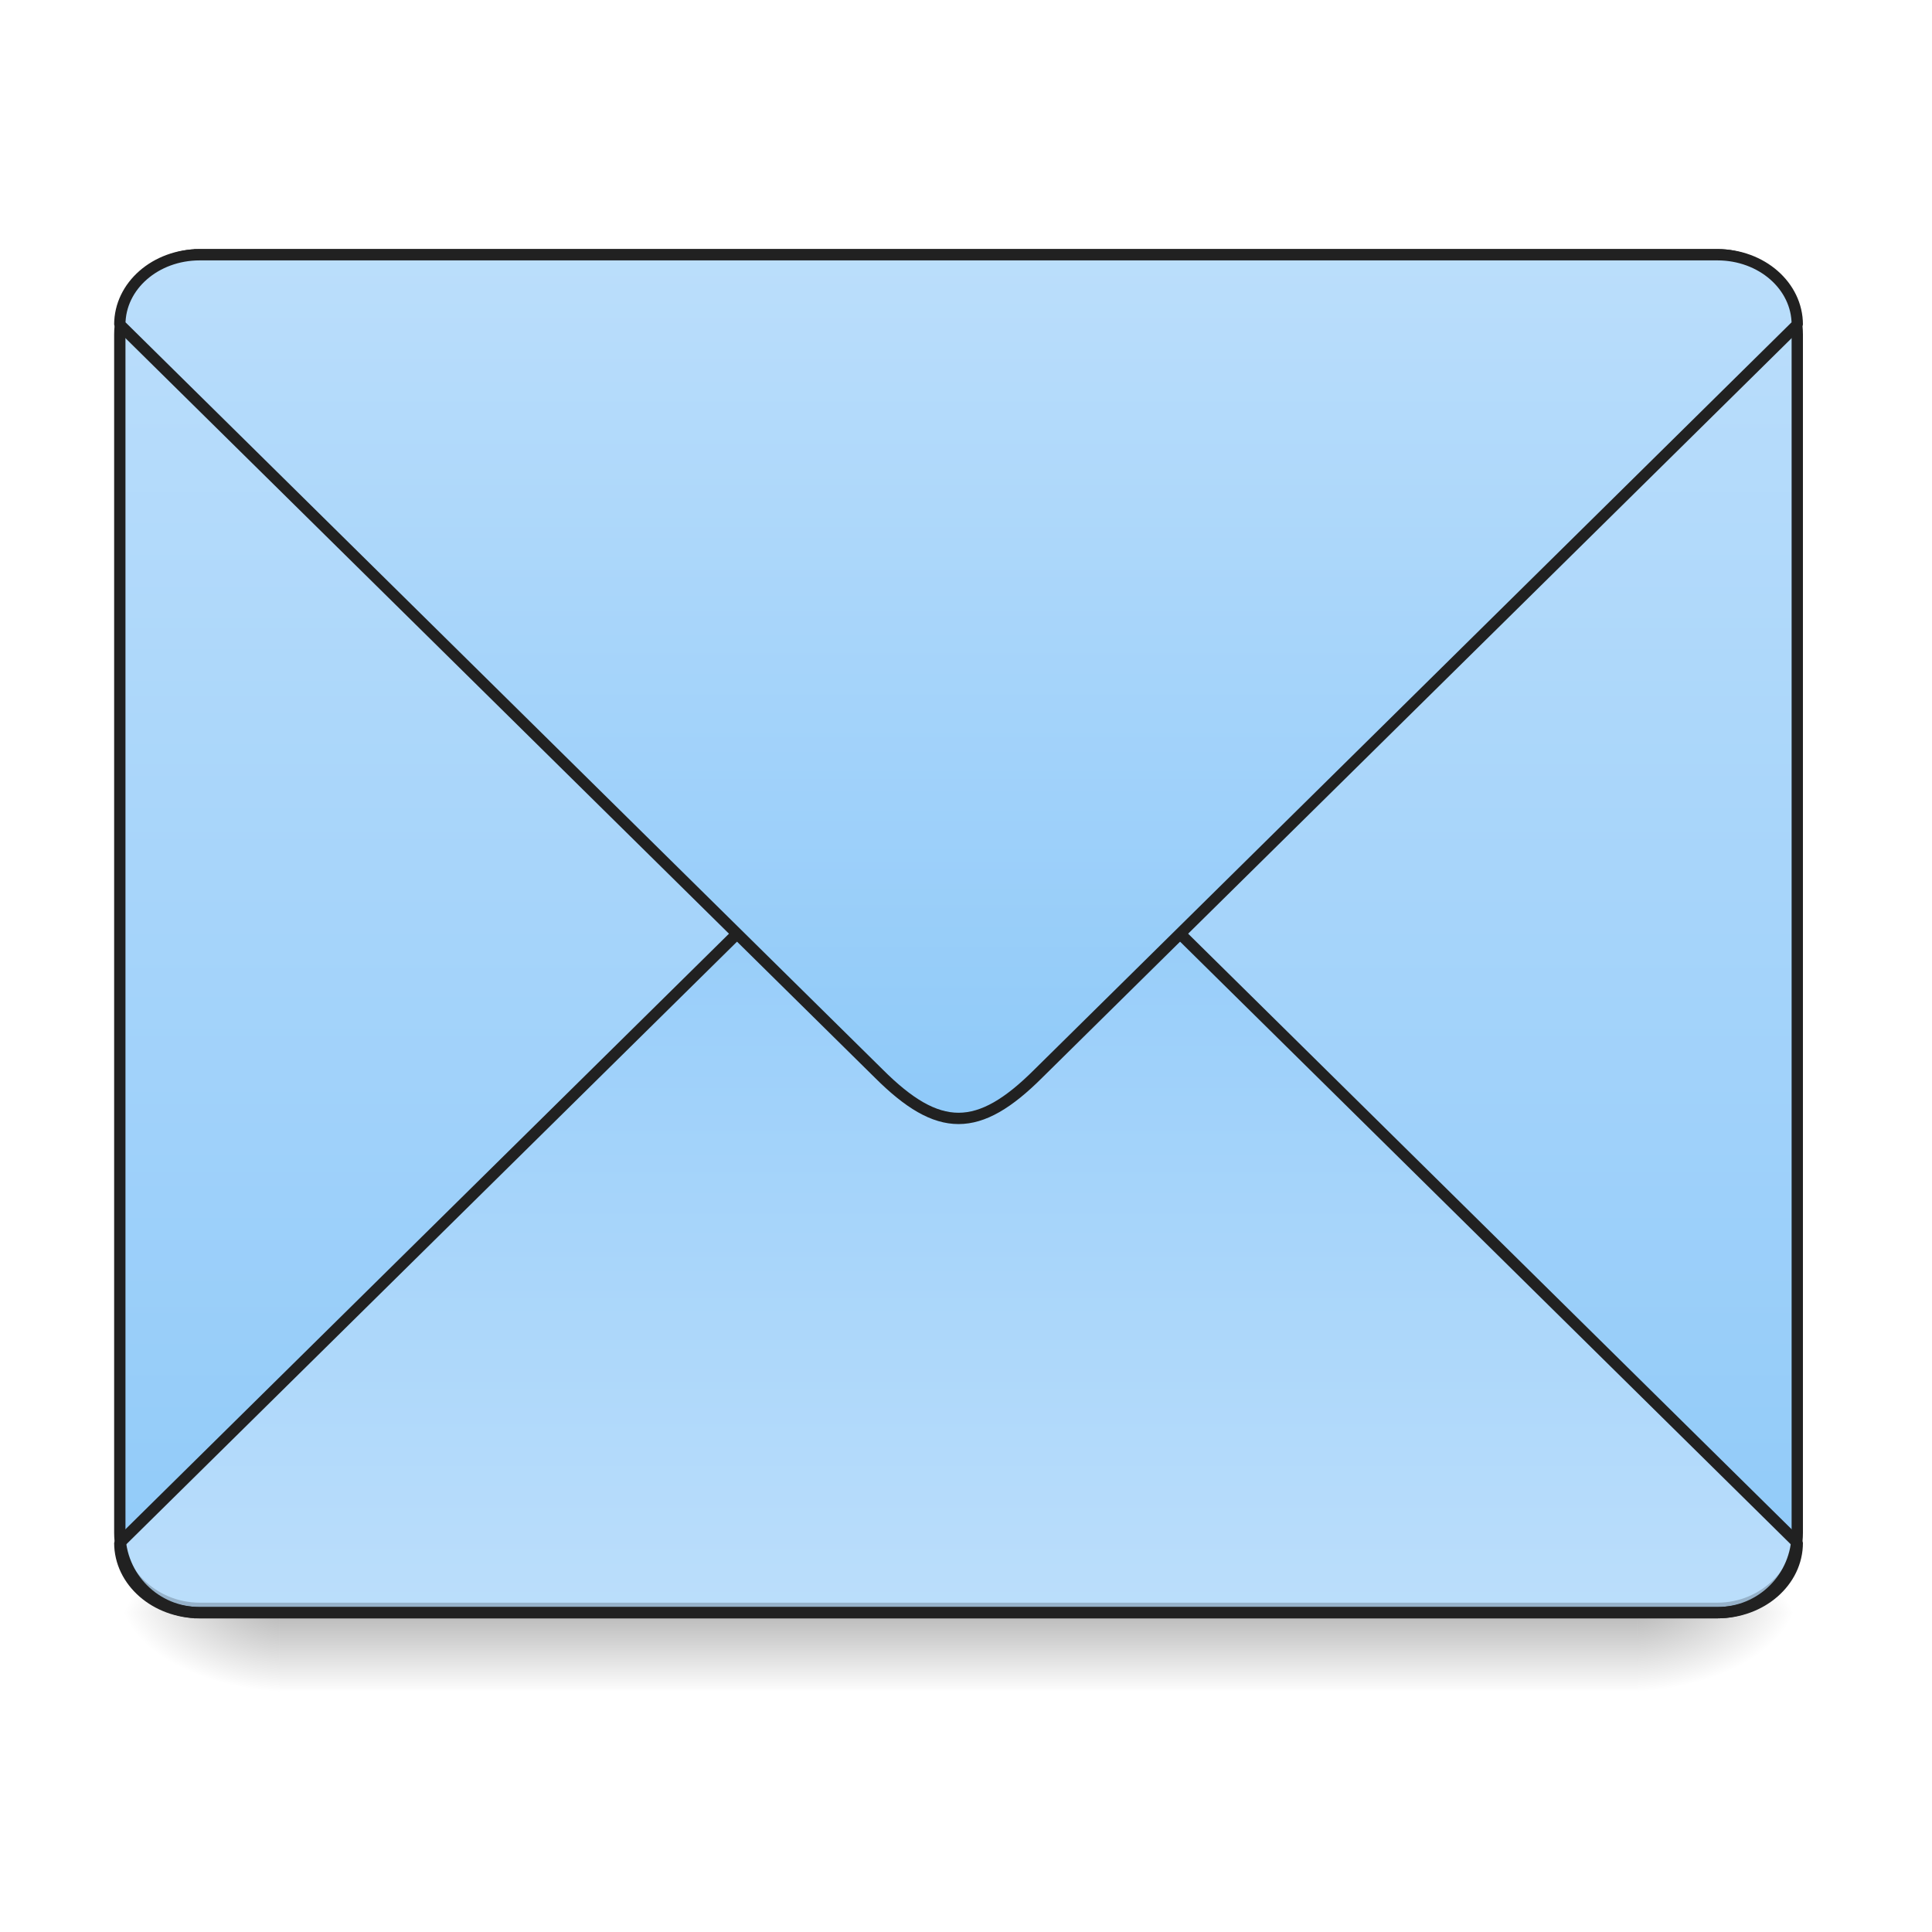
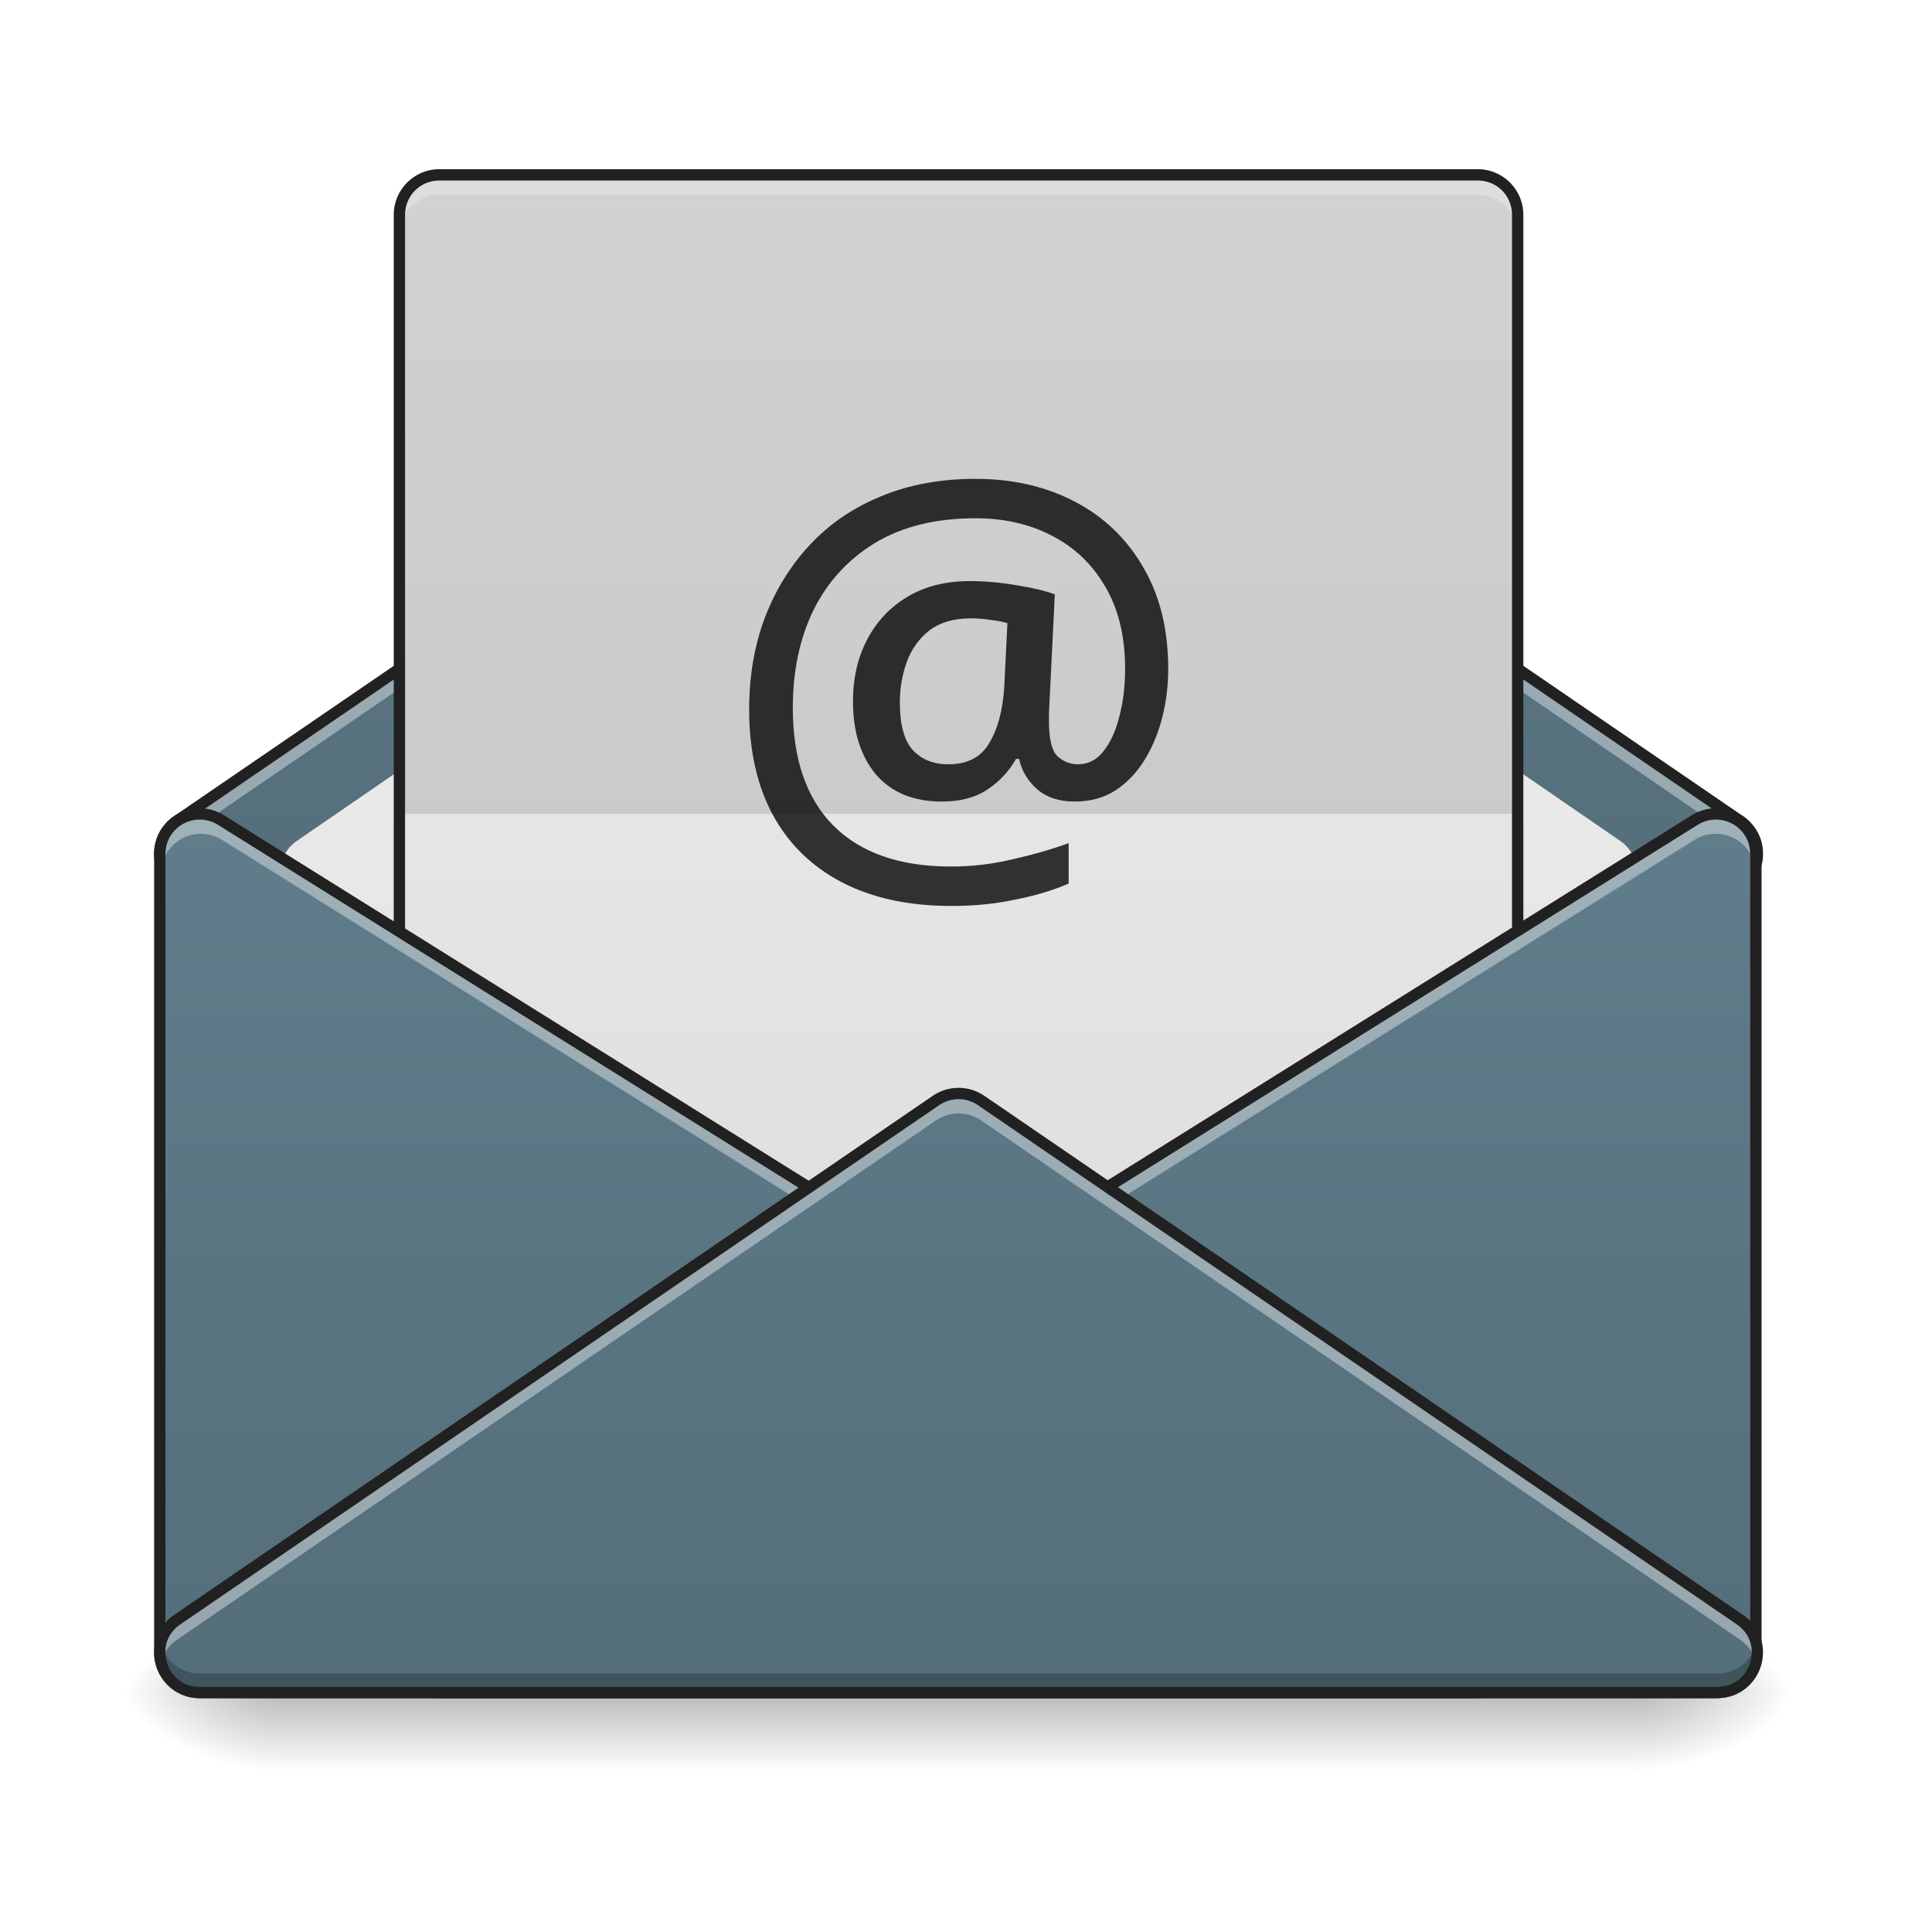
<svg xmlns="http://www.w3.org/2000/svg" width="256pt" height="256pt" viewBox="0 0 256 256" version="1.1">
  <defs>
-     <linearGradient id="linear0" gradientUnits="userSpaceOnUse" x1="254" y1="233.5" x2="254" y2="254.667" gradientTransform="matrix(0.500048,0,0,0.500048,-0.0000305205,96.92594)">
+     <linearGradient id="linear0" gradientUnits="userSpaceOnUse" x1="254" y1="233.5" x2="254" y2="254.667" gradientTransform="matrix(0.500048,0,0,0.500048,-0.0771863,107.5103)">
      <stop offset="0" style="stop-color:rgb(0%,0%,0%);stop-opacity:0.275;" />
      <stop offset="1" style="stop-color:rgb(0%,0%,0%);stop-opacity:0;" />
    </linearGradient>
-     <radialGradient id="radial0" gradientUnits="userSpaceOnUse" cx="450.909" cy="189.579" fx="450.909" fy="189.579" r="21.167" gradientTransform="matrix(0.00000139336,-0.62506,-1.125108,-0.000000812309,427.6295,498.1783)">
+     <radialGradient id="radial0" gradientUnits="userSpaceOnUse" cx="450.909" cy="189.579" fx="450.909" fy="189.579" r="21.167" gradientTransform="matrix(0.00000139336,-0.62506,-1.125108,-0.000000812309,427.5524,508.7627)">
      <stop offset="0" style="stop-color:rgb(0%,0%,0%);stop-opacity:0.314;" />
      <stop offset="0.222" style="stop-color:rgb(0%,0%,0%);stop-opacity:0.275;" />
      <stop offset="1" style="stop-color:rgb(0%,0%,0%);stop-opacity:0;" />
    </radialGradient>
-     <radialGradient id="radial1" gradientUnits="userSpaceOnUse" cx="450.909" cy="189.579" fx="450.909" fy="189.579" r="21.167" gradientTransform="matrix(-0.00000139336,0.62506,1.125108,0.000000812309,-173.6053,-70.80417)">
+     <radialGradient id="radial1" gradientUnits="userSpaceOnUse" cx="450.909" cy="189.579" fx="450.909" fy="189.579" r="21.167" gradientTransform="matrix(-0.00000139336,0.62506,1.125108,0.000000812309,-173.6824,-60.21983)">
      <stop offset="0" style="stop-color:rgb(0%,0%,0%);stop-opacity:0.314;" />
      <stop offset="0.222" style="stop-color:rgb(0%,0%,0%);stop-opacity:0.275;" />
      <stop offset="1" style="stop-color:rgb(0%,0%,0%);stop-opacity:0;" />
    </radialGradient>
-     <radialGradient id="radial2" gradientUnits="userSpaceOnUse" cx="450.909" cy="189.579" fx="450.909" fy="189.579" r="21.167" gradientTransform="matrix(-0.00000139336,-0.62506,1.125108,-0.000000812309,-173.6053,498.1783)">
+     <radialGradient id="radial2" gradientUnits="userSpaceOnUse" cx="450.909" cy="189.579" fx="450.909" fy="189.579" r="21.167" gradientTransform="matrix(-0.00000139336,-0.62506,1.125108,-0.000000812309,-173.6824,508.7627)">
      <stop offset="0" style="stop-color:rgb(0%,0%,0%);stop-opacity:0.314;" />
      <stop offset="0.222" style="stop-color:rgb(0%,0%,0%);stop-opacity:0.275;" />
      <stop offset="1" style="stop-color:rgb(0%,0%,0%);stop-opacity:0;" />
    </radialGradient>
-     <radialGradient id="radial3" gradientUnits="userSpaceOnUse" cx="450.909" cy="189.579" fx="450.909" fy="189.579" r="21.167" gradientTransform="matrix(0.00000139336,0.62506,-1.125108,0.000000812309,427.6295,-70.80417)">
+     <radialGradient id="radial3" gradientUnits="userSpaceOnUse" cx="450.909" cy="189.579" fx="450.909" fy="189.579" r="21.167" gradientTransform="matrix(0.00000139336,0.62506,-1.125108,0.000000812309,427.5524,-60.21984)">
      <stop offset="0" style="stop-color:rgb(0%,0%,0%);stop-opacity:0.314;" />
      <stop offset="0.222" style="stop-color:rgb(0%,0%,0%);stop-opacity:0.275;" />
      <stop offset="1" style="stop-color:rgb(0%,0%,0%);stop-opacity:0;" />
    </radialGradient>
-     <linearGradient id="linear1" gradientUnits="userSpaceOnUse" x1="305.955" y1="-31.877" x2="305.955" y2="-135.329" gradientTransform="matrix(0.602797,0,0,1.739297,-46.8321,269.1308)">
-       <stop offset="0" style="stop-color:rgb(56.471%,79.216%,97.647%);stop-opacity:1;" />
-       <stop offset="1" style="stop-color:rgb(73.333%,87.059%,98.431%);stop-opacity:1;" />
+     <linearGradient id="linear1" gradientUnits="userSpaceOnUse" x1="254" y1="233.5" x2="254" y2="74.75" gradientTransform="matrix(0.500048,0,0,0.500048,0,1.663894)">
+       <stop offset="0" style="stop-color:rgb(32.941%,43.137%,47.843%);stop-opacity:1;" />
+       <stop offset="1" style="stop-color:rgb(37.647%,49.02%,54.51%);stop-opacity:1;" />
    </linearGradient>
-     <linearGradient id="linear2" gradientUnits="userSpaceOnUse" x1="960" y1="1095.118" x2="960" y2="255.118" gradientTransform="matrix(0.264583,0,0,-0.264583,0,279.8331)">
-       <stop offset="0" style="stop-color:rgb(56.471%,79.216%,97.647%);stop-opacity:1;" />
-       <stop offset="1" style="stop-color:rgb(73.333%,87.059%,98.431%);stop-opacity:1;" />
+     <linearGradient id="linear2" gradientUnits="userSpaceOnUse" x1="254" y1="180.583" x2="254" y2="-110.458" gradientTransform="matrix(0.500048,0,0,0.500048,0,107.5103)">
+       <stop offset="0" style="stop-color:rgb(87.843%,87.843%,87.843%);stop-opacity:1;" />
+       <stop offset="1" style="stop-color:rgb(93.333%,93.333%,93.333%);stop-opacity:1;" />
    </linearGradient>
-     <linearGradient id="linear3" gradientUnits="userSpaceOnUse" x1="960" y1="1095.118" x2="960" y2="255.118">
-       <stop offset="0" style="stop-color:rgb(56.471%,79.216%,97.647%);stop-opacity:1;" />
-       <stop offset="1" style="stop-color:rgb(73.333%,87.059%,98.431%);stop-opacity:1;" />
+     <linearGradient id="linear3" gradientUnits="userSpaceOnUse" x1="254" y1="127.667" x2="254" y2="-147.5" gradientTransform="matrix(0.583389,0,0,0.500048,-21.16867,96.92592)">
+       <stop offset="0" style="stop-color:rgb(87.843%,87.843%,87.843%);stop-opacity:1;" />
+       <stop offset="1" style="stop-color:rgb(93.333%,93.333%,93.333%);stop-opacity:1;" />
+     </linearGradient>
+     <linearGradient id="linear4" gradientUnits="userSpaceOnUse" x1="127" y1="233.5" x2="127" y2="0.667" gradientTransform="matrix(0.500048,0,0,0.500048,0,107.5103)">
+       <stop offset="0" style="stop-color:rgb(32.941%,43.137%,47.843%);stop-opacity:1;" />
+       <stop offset="1" style="stop-color:rgb(37.647%,49.02%,54.51%);stop-opacity:1;" />
+     </linearGradient>
+     <linearGradient id="linear5" gradientUnits="userSpaceOnUse" x1="328.083" y1="233.5" x2="328.083" y2="0.667" gradientTransform="matrix(0.500048,0,0,0.500048,0,107.5103)">
+       <stop offset="0" style="stop-color:rgb(32.941%,43.137%,47.843%);stop-opacity:1;" />
+       <stop offset="1" style="stop-color:rgb(37.647%,49.02%,54.51%);stop-opacity:1;" />
+     </linearGradient>
+     <linearGradient id="linear6" gradientUnits="userSpaceOnUse" x1="254" y1="233.5" x2="254" y2="0.667" gradientTransform="matrix(0.500048,0,0,0.500048,0,107.5103)">
+       <stop offset="0" style="stop-color:rgb(32.941%,43.137%,47.843%);stop-opacity:1;" />
+       <stop offset="1" style="stop-color:rgb(37.647%,49.02%,54.51%);stop-opacity:1;" />
    </linearGradient>
  </defs>
  <g id="surface1">
-     <path style=" stroke:none;fill-rule:nonzero;fill:url(#linear0);" d="M 37.047 213.688 L 216.98 213.688 L 216.98 223.977 L 37.047 223.977 Z M 37.047 213.688 " />
-     <path style=" stroke:none;fill-rule:nonzero;fill:url(#radial0);" d="M 216.98 213.688 L 238.148 213.688 L 238.148 203.102 L 216.98 203.102 Z M 216.98 213.688 " />
-     <path style=" stroke:none;fill-rule:nonzero;fill:url(#radial1);" d="M 37.047 213.688 L 15.875 213.688 L 15.875 224.27 L 37.047 224.27 Z M 37.047 213.688 " />
-     <path style=" stroke:none;fill-rule:nonzero;fill:url(#radial2);" d="M 37.047 213.688 L 15.875 213.688 L 15.875 203.102 L 37.047 203.102 Z M 37.047 213.688 " />
-     <path style=" stroke:none;fill-rule:nonzero;fill:url(#radial3);" d="M 216.98 213.688 L 238.148 213.688 L 238.148 224.27 L 216.98 224.27 Z M 216.98 213.688 " />
-     <path style=" stroke:none;fill-rule:nonzero;fill:url(#linear1);" d="M 26.461 33.754 L 227.562 33.754 C 233.41 33.754 238.148 38.492 238.148 44.336 L 238.148 203.102 C 238.148 208.949 233.41 213.688 227.562 213.688 L 26.461 213.688 C 20.617 213.688 15.875 208.949 15.875 203.102 L 15.875 44.336 C 15.875 38.492 20.617 33.754 26.461 33.754 Z M 26.461 33.754 " />
-     <path style="fill-rule:nonzero;fill:url(#linear2);stroke-width:3;stroke-linecap:square;stroke-linejoin:bevel;stroke:rgb(12.941%,12.941%,12.941%);stroke-opacity:1;stroke-miterlimit:4;" d="M 52.917 212.334 C 41.191 212.334 31.747 204.069 31.747 193.813 L 232.837 -4.622 C 240.774 -12.566 247.383 -16.535 253.999 -16.535 C 260.616 -16.535 267.232 -12.566 275.169 -4.622 L 476.251 193.813 C 476.251 204.069 466.807 212.334 455.082 212.334 Z M 52.917 212.334 " transform="matrix(0.500048,0,0,0.500048,0,107.5103)" />
-     <path style=" stroke:none;fill-rule:nonzero;fill:rgb(0%,0%,0%);fill-opacity:0.196;" d="M 26.461 213.688 C 20.598 213.688 15.875 208.965 15.875 203.102 L 15.875 201.781 C 15.875 207.645 20.598 212.363 26.461 212.363 L 227.562 212.363 C 233.426 212.363 238.148 207.645 238.148 201.781 L 238.148 203.102 C 238.148 208.965 233.426 213.688 227.562 213.688 Z M 26.461 213.688 " />
-     <path style=" stroke:none;fill-rule:nonzero;fill:rgb(90.196%,90.196%,90.196%);fill-opacity:0.937;" d="M 26.461 33.754 C 20.598 33.754 15.875 38.473 15.875 44.336 L 15.875 45.66 C 15.875 39.797 20.598 35.066 26.461 35.078 L 227.562 35.078 C 233.426 35.066 238.148 39.797 238.148 45.66 L 238.148 44.336 C 238.148 38.473 233.426 33.754 227.562 33.754 Z M 26.461 33.754 " />
-     <path style=" stroke:none;fill-rule:nonzero;fill:rgb(12.941%,12.941%,12.941%);fill-opacity:1;" d="M 26.461 33.004 C 20.195 33.004 15.125 38.07 15.125 44.336 L 15.125 203.102 C 15.125 209.367 20.195 214.438 26.461 214.438 L 227.562 214.438 C 233.828 214.438 238.898 209.367 238.898 203.102 L 238.898 44.336 C 238.898 38.07 233.828 33.004 227.562 33.004 Z M 26.461 34.504 L 227.562 34.504 C 233.023 34.504 237.398 38.875 237.398 44.336 L 237.398 203.102 C 237.398 208.562 233.023 212.938 227.562 212.938 L 26.461 212.938 C 21 212.938 16.625 208.562 16.625 203.102 L 16.625 44.336 C 16.625 38.875 21 34.504 26.461 34.504 Z M 26.461 34.504 " />
-     <path style="fill-rule:nonzero;fill:url(#linear3);stroke-width:11.339;stroke-linecap:square;stroke-linejoin:bevel;stroke:rgb(12.941%,12.941%,12.941%);stroke-opacity:1;stroke-miterlimit:4;" d="M 200.001 255.123 C 155.684 255.123 119.989 286.331 119.989 325.126 L 880.014 1075.114 C 910.012 1105.111 934.99 1120.11 959.997 1120.11 C 985.004 1120.11 1010.012 1105.111 1040.009 1075.114 L 1800.005 325.126 C 1800.005 286.331 1764.31 255.123 1719.993 255.123 Z M 200.001 255.123 " transform="matrix(0.132304,0,0,0.132304,0,0)" />
+     <path style=" stroke:none;fill-rule:nonzero;fill:url(#linear0);" d="M 36.969 224.27 L 216.902 224.27 L 216.902 234.562 L 36.969 234.562 Z M 36.969 224.27 " />
+     <path style=" stroke:none;fill-rule:nonzero;fill:url(#radial0);" d="M 216.902 224.27 L 238.07 224.27 L 238.07 213.688 L 216.902 213.688 Z M 216.902 224.27 " />
+     <path style=" stroke:none;fill-rule:nonzero;fill:url(#radial1);" d="M 36.969 224.27 L 15.801 224.27 L 15.801 234.855 L 36.969 234.855 Z M 36.969 224.27 " />
+     <path style=" stroke:none;fill-rule:nonzero;fill:url(#radial2);" d="M 36.969 224.27 L 15.801 224.27 L 15.801 213.688 L 36.969 213.688 Z M 36.969 224.27 " />
+     <path style=" stroke:none;fill-rule:nonzero;fill:url(#radial3);" d="M 216.902 224.27 L 238.07 224.27 L 238.07 234.855 L 216.902 234.855 Z M 216.902 224.27 " />
+     <path style=" stroke:none;fill-rule:nonzero;fill:url(#linear1);" d="M 127.012 39.047 C 125.945 39.047 124.906 39.367 124.027 39.969 L 23.848 108.512 C 23.32 108.809 22.859 109.191 22.477 109.637 C 21.562 110.652 21.148 111.902 21.164 113.137 C 21.148 114.371 21.562 115.621 22.477 116.633 C 22.859 117.078 23.316 117.461 23.848 117.758 L 124.027 186.301 C 124.906 186.902 125.945 187.227 127.012 187.227 C 128.078 187.227 129.117 186.902 130 186.301 L 230.176 117.758 C 230.711 117.461 231.172 117.074 231.555 116.625 C 231.555 116.625 231.559 116.625 231.559 116.621 C 232.465 115.609 232.875 114.367 232.859 113.137 C 232.875 111.906 232.465 110.66 231.559 109.648 C 231.559 109.648 231.555 109.648 231.555 109.645 C 231.172 109.199 230.711 108.812 230.176 108.512 L 130 39.969 C 129.117 39.367 128.078 39.047 127.012 39.047 Z M 127.012 39.047 " />
+     <path style=" stroke:none;fill-rule:nonzero;fill:url(#linear2);" d="M 127.023 52.277 C 125.949 52.277 124.902 52.602 124.016 53.211 L 39.34 111.422 C 36.496 113.379 36.258 117.488 38.855 119.762 L 123.531 193.852 C 125.523 195.598 128.5 195.598 130.496 193.852 L 215.172 119.762 C 217.766 117.488 217.527 113.379 214.684 111.422 L 130.008 53.211 C 129.129 52.605 128.09 52.281 127.023 52.277 Z M 127.023 52.277 " />
+     <path style=" stroke:none;fill-rule:nonzero;fill:rgb(100%,100%,100%);fill-opacity:0.392;" d="M 127.012 39.047 C 125.945 39.047 124.906 39.367 124.027 39.969 L 23.848 108.512 C 23.32 108.809 22.859 109.191 22.477 109.637 C 21.562 110.652 21.148 111.902 21.164 113.137 C 21.16 113.578 21.211 114.023 21.316 114.457 C 21.512 113.68 21.891 112.934 22.477 112.285 C 22.859 111.84 23.32 111.457 23.848 111.16 L 124.027 42.617 C 124.906 42.012 125.945 41.691 127.012 41.691 C 128.078 41.691 129.117 42.012 130 42.617 L 230.176 111.16 C 230.711 111.457 231.172 111.844 231.555 112.293 C 231.555 112.293 231.559 112.293 231.559 112.297 C 232.137 112.941 232.516 113.684 232.707 114.457 C 232.816 114.023 232.867 113.578 232.859 113.137 C 232.875 111.906 232.465 110.66 231.559 109.648 C 231.559 109.648 231.555 109.648 231.555 109.645 C 231.172 109.199 230.711 108.812 230.176 108.512 L 130 39.969 C 129.117 39.367 128.078 39.047 127.012 39.047 Z M 127.012 39.047 " />
+     <path style=" stroke:none;fill-rule:nonzero;fill:rgb(12.941%,12.941%,12.941%);fill-opacity:1;" d="M 127.012 38.297 C 125.797 38.297 124.605 38.664 123.602 39.352 L 23.426 107.895 L 23.48 107.859 C 22.875 108.199 22.348 108.637 21.914 109.145 C 20.875 110.297 20.402 111.734 20.414 113.137 C 20.402 114.539 20.875 115.973 21.914 117.129 C 22.348 117.633 22.875 118.074 23.48 118.414 L 23.422 118.379 L 123.602 186.922 C 124.605 187.609 125.797 187.977 127.012 187.977 C 128.23 187.977 129.418 187.609 130.422 186.922 L 230.602 118.379 L 230.543 118.414 C 231.152 118.07 231.684 117.629 232.121 117.117 C 233.152 115.965 233.625 114.531 233.609 113.137 C 233.625 111.738 233.152 110.309 232.121 109.156 C 231.684 108.645 231.152 108.199 230.543 107.859 L 230.602 107.895 L 130.422 39.352 C 129.418 38.664 128.23 38.297 127.012 38.297 Z M 127.012 39.797 C 127.926 39.797 128.82 40.07 129.574 40.59 L 229.754 109.133 C 229.77 109.145 229.789 109.156 229.809 109.168 C 230.262 109.422 230.656 109.75 230.984 110.133 C 231.02 110.172 231.02 110.176 230.988 110.137 C 231.777 111.02 232.121 112.07 232.109 113.129 C 232.121 114.203 231.777 115.254 231 116.121 C 231.02 116.098 231.02 116.098 230.988 116.137 C 230.656 116.523 230.262 116.852 229.809 117.105 C 229.789 117.117 229.773 117.129 229.754 117.141 L 129.574 185.684 C 128.82 186.199 127.926 186.477 127.012 186.477 C 126.098 186.477 125.203 186.199 124.449 185.684 L 24.27 117.141 C 24.254 117.129 24.234 117.117 24.215 117.105 C 23.766 116.852 23.371 116.527 23.043 116.145 C 22.25 115.262 21.902 114.207 21.914 113.145 C 21.902 112.066 22.25 111.012 23.035 110.141 C 23.371 109.746 23.766 109.418 24.215 109.168 C 24.234 109.156 24.254 109.145 24.27 109.133 L 124.449 40.59 C 125.203 40.07 126.098 39.797 127.012 39.797 Z M 127.012 39.797 " />
+     <path style=" stroke:none;fill-rule:nonzero;fill:url(#linear3);" d="M 58.215 23.168 L 195.809 23.168 C 198.734 23.168 201.102 25.539 201.102 28.461 L 201.102 155.473 C 201.102 158.395 198.734 160.766 195.809 160.766 L 58.215 160.766 C 55.293 160.766 52.922 158.395 52.922 155.473 L 52.922 28.461 C 52.922 25.539 55.293 23.168 58.215 23.168 Z M 58.215 23.168 " />
+     <path style=" stroke:none;fill-rule:nonzero;fill:rgb(0%,0%,0%);fill-opacity:0.784;" d="M 154.797 88.641 C 154.797 90.805 154.539 92.922 154.023 94.992 C 153.504 97.062 152.727 98.945 151.695 100.637 C 150.66 102.332 149.363 103.695 147.812 104.73 C 146.262 105.719 144.449 106.211 142.379 106.211 C 140.355 106.211 138.711 105.672 137.441 104.59 C 136.168 103.461 135.371 102.121 135.039 100.566 L 134.617 100.566 C 133.723 102.168 132.477 103.508 130.879 104.59 C 129.277 105.672 127.254 106.211 124.809 106.211 C 121.047 106.211 118.129 105.012 116.059 102.613 C 114.035 100.168 113.023 96.945 113.023 92.945 C 113.023 89.84 113.66 87.09 114.93 84.691 C 116.199 82.293 117.988 80.41 120.293 79.047 C 122.598 77.68 125.328 77 128.477 77 C 130.594 77 132.688 77.188 134.758 77.562 C 136.875 77.895 138.547 78.293 139.77 78.762 L 139.062 93.086 C 139.016 93.84 138.992 94.43 138.992 94.852 C 138.992 95.227 138.992 95.484 138.992 95.629 C 138.992 97.934 139.367 99.461 140.121 100.215 C 140.922 100.918 141.816 101.273 142.801 101.273 C 144.168 101.273 145.297 100.707 146.191 99.578 C 147.129 98.402 147.836 96.875 148.305 94.992 C 148.824 93.062 149.082 90.922 149.082 88.57 C 149.082 84.336 148.211 80.738 146.473 77.773 C 144.777 74.812 142.426 72.555 139.414 71 C 136.453 69.449 133.066 68.672 129.254 68.672 C 124.031 68.672 119.609 69.754 115.988 71.918 C 112.414 74.082 109.684 77.047 107.805 80.809 C 105.969 84.574 105.051 88.902 105.051 93.793 C 105.051 100.566 106.84 105.766 110.414 109.387 C 114.035 113.008 119.234 114.82 126.008 114.82 C 128.832 114.82 131.582 114.492 134.266 113.832 C 136.992 113.223 139.438 112.516 141.602 111.715 L 141.602 117.078 C 139.535 117.973 137.18 118.68 134.547 119.195 C 131.961 119.758 129.137 120.043 126.078 120.043 C 120.434 120.043 115.613 119.008 111.613 116.938 C 107.617 114.867 104.559 111.902 102.441 108.047 C 100.324 104.141 99.266 99.461 99.266 94.004 C 99.266 89.629 99.949 85.609 101.312 81.938 C 102.723 78.223 104.723 74.977 107.309 72.199 C 109.898 69.426 113.023 67.285 116.695 65.781 C 120.41 64.227 124.598 63.449 129.254 63.449 C 134.195 63.449 138.594 64.461 142.449 66.484 C 146.309 68.508 149.316 71.402 151.48 75.164 C 153.691 78.926 154.797 83.422 154.797 88.641 Z M 119.234 93.086 C 119.234 96.004 119.801 98.098 120.93 99.367 C 122.105 100.637 123.68 101.273 125.656 101.273 C 128.195 101.273 130.008 100.332 131.09 98.449 C 132.219 96.566 132.875 94.098 133.066 91.039 L 133.488 82.574 C 132.875 82.387 132.148 82.242 131.301 82.148 C 130.453 82.008 129.559 81.938 128.621 81.938 C 126.363 81.938 124.527 82.48 123.117 83.562 C 121.75 84.645 120.766 86.031 120.152 87.723 C 119.539 89.418 119.234 91.207 119.234 93.086 Z M 119.234 93.086 " />
+     <path style=" stroke:none;fill-rule:nonzero;fill:rgb(3.137%,3.137%,3.137%);fill-opacity:0.118;" d="M 58.215 23.168 C 55.281 23.168 52.922 25.527 52.922 28.461 L 52.922 107.844 L 201.102 107.844 L 201.102 28.461 C 201.102 25.527 198.742 23.168 195.809 23.168 Z M 58.215 23.168 " />
+     <path style=" stroke:none;fill-rule:nonzero;fill:rgb(100%,100%,100%);fill-opacity:0.235;" d="M 58.215 23.168 C 55.281 23.168 52.922 25.527 52.922 28.461 L 52.922 31.105 C 52.922 28.176 55.281 25.816 58.215 25.816 L 195.809 25.816 C 198.742 25.816 201.102 28.176 201.102 31.105 L 201.102 28.461 C 201.102 25.527 198.742 23.168 195.809 23.168 Z M 58.215 23.168 " />
+     <path style=" stroke:none;fill-rule:nonzero;fill:rgb(12.941%,12.941%,12.941%);fill-opacity:1;" d="M 58.215 22.418 C 54.879 22.418 52.172 25.125 52.172 28.461 L 52.172 155.473 C 52.172 158.809 54.879 161.516 58.215 161.516 L 195.812 161.516 C 199.145 161.516 201.852 158.809 201.852 155.473 L 201.852 28.461 C 201.852 25.125 199.145 22.418 195.812 22.418 Z M 58.215 23.918 L 195.812 23.918 C 198.34 23.918 200.352 25.93 200.352 28.461 L 200.352 155.473 C 200.352 158.004 198.34 160.016 195.812 160.016 L 58.215 160.016 C 55.684 160.016 53.672 158.004 53.672 155.473 L 53.672 28.461 C 53.672 25.93 55.684 23.918 58.215 23.918 Z M 58.215 23.918 " />
+     <path style=" stroke:none;fill-rule:nonzero;fill:url(#linear4);" d="M 26.242 107.852 C 23.41 107.969 21.172 110.301 21.172 113.137 L 21.172 218.98 C 21.172 221.898 23.539 224.27 26.461 224.27 L 195.812 224.27 C 201.121 224.266 203.117 217.312 198.613 214.492 L 29.266 108.652 C 28.359 108.086 27.309 107.809 26.242 107.852 Z M 26.242 107.852 " />
+     <path style=" stroke:none;fill-rule:nonzero;fill:url(#linear5);" d="M 227.562 107.852 C 230.398 107.969 232.633 110.301 232.633 113.137 L 232.633 218.98 C 232.633 221.898 230.266 224.27 227.344 224.27 L 57.996 224.27 C 52.684 224.266 50.688 217.312 55.191 214.492 L 224.539 108.652 C 225.445 108.086 226.5 107.809 227.562 107.852 Z M 227.562 107.852 " />
+     <path style=" stroke:none;fill-rule:nonzero;fill:rgb(100%,100%,100%);fill-opacity:0.392;" d="M 26.602 107.848 C 27.598 107.844 28.578 108.121 29.422 108.652 L 198.773 214.496 C 200.957 215.859 201.613 218.199 201.102 220.25 C 200.793 219.047 200.039 217.926 198.773 217.133 L 29.422 111.289 C 28.52 110.723 27.465 110.445 26.402 110.488 C 23.566 110.609 21.332 112.938 21.332 115.773 L 21.332 113.137 C 21.332 110.301 23.566 107.969 26.402 107.852 C 26.469 107.848 26.535 107.848 26.602 107.848 Z M 26.602 107.848 " />
+     <path style=" stroke:none;fill-rule:nonzero;fill:rgb(12.941%,12.941%,12.941%);fill-opacity:1;" d="M 26.211 107.102 C 22.984 107.238 20.422 109.906 20.422 113.137 L 20.422 218.98 C 20.422 222.305 23.133 225.02 26.461 225.02 L 195.812 225.02 C 198.793 225.016 200.934 223.016 201.613 220.645 C 202.293 218.27 201.539 215.441 199.012 213.859 L 29.66 108.016 C 28.629 107.371 27.426 107.051 26.211 107.102 Z M 26.273 108.602 C 27.188 108.562 28.09 108.801 28.867 109.285 L 198.215 215.129 C 200.191 216.363 200.691 218.422 200.172 220.23 C 199.652 222.039 198.141 223.516 195.812 223.52 L 26.461 223.52 C 23.945 223.52 21.922 221.496 21.922 218.98 L 21.922 113.137 C 21.922 110.695 23.832 108.703 26.273 108.602 Z M 26.273 108.602 " />
+     <path style=" stroke:none;fill-rule:nonzero;fill:rgb(100%,100%,100%);fill-opacity:0.392;" d="M 227.363 107.848 C 226.367 107.844 225.387 108.121 224.539 108.652 L 55.191 214.496 C 53.008 215.859 52.352 218.199 52.863 220.25 C 53.172 219.047 53.922 217.926 55.191 217.133 L 224.539 111.289 C 225.445 110.723 226.5 110.445 227.562 110.488 C 230.398 110.609 232.633 112.938 232.633 115.773 L 232.633 113.137 C 232.633 110.301 230.398 107.969 227.562 107.852 C 227.496 107.848 227.43 107.848 227.363 107.848 Z M 227.363 107.848 " />
+     <path style=" stroke:none;fill-rule:nonzero;fill:rgb(12.941%,12.941%,12.941%);fill-opacity:1;" d="M 227.625 107.102 C 230.852 107.238 233.414 109.906 233.414 113.137 L 233.414 218.98 C 233.414 222.305 230.703 225.02 227.375 225.02 L 58.027 225.02 C 55.043 225.016 52.902 223.016 52.223 220.645 C 51.543 218.27 52.297 215.441 54.824 213.859 L 224.176 108.016 C 225.207 107.371 226.41 107.051 227.625 107.102 Z M 227.562 108.602 C 226.648 108.562 225.746 108.801 224.969 109.285 L 55.621 215.129 C 53.645 216.363 53.145 218.422 53.664 220.23 C 54.184 222.039 55.695 223.516 58.027 223.52 L 227.375 223.52 C 229.891 223.52 231.914 221.496 231.914 218.98 L 231.914 113.137 C 231.914 110.695 230.004 108.703 227.562 108.602 Z M 227.562 108.602 " />
+     <path style=" stroke:none;fill-rule:nonzero;fill:url(#linear6);" d="M 127.012 144.891 C 125.945 144.891 124.906 145.215 124.027 145.816 L 23.473 214.613 C 19.184 217.551 21.262 224.266 26.461 224.27 L 227.562 224.27 C 232.762 224.266 234.84 217.551 230.551 214.613 L 130 145.816 C 129.117 145.215 128.078 144.891 127.012 144.891 Z M 127.012 144.891 " />
+     <path style=" stroke:none;fill-rule:nonzero;fill:rgb(100%,100%,100%);fill-opacity:0.392;" d="M 127.012 144.891 C 125.945 144.891 124.906 145.215 124.027 145.816 L 23.473 214.613 C 21.43 216.016 20.832 218.273 21.328 220.254 C 21.625 219.117 22.316 218.051 23.473 217.258 L 124.027 148.457 C 124.906 147.855 125.945 147.535 127.012 147.535 C 128.078 147.535 129.117 147.855 130 148.457 L 230.551 217.258 C 231.707 218.051 232.402 219.117 232.695 220.254 C 233.191 218.273 232.594 216.016 230.551 214.613 L 130 145.816 C 129.117 145.215 128.078 144.891 127.012 144.891 Z M 127.012 144.891 " />
+     <path style=" stroke:none;fill-rule:nonzero;fill:rgb(0%,0%,0%);fill-opacity:0.235;" d="M 21.312 217.676 C 20.562 220.734 22.691 224.266 26.461 224.27 L 227.562 224.27 C 231.332 224.266 233.461 220.734 232.711 217.676 C 232.184 219.875 230.309 221.75 227.562 221.754 L 26.461 221.754 C 23.715 221.75 21.84 219.875 21.312 217.676 Z M 21.312 217.676 " />
+     <path style=" stroke:none;fill-rule:nonzero;fill:rgb(12.941%,12.941%,12.941%);fill-opacity:1;" d="M 127.012 144.141 C 125.797 144.141 124.605 144.508 123.602 145.195 L 23.051 213.996 C 20.641 215.645 19.973 218.441 20.691 220.762 C 21.41 223.086 23.539 225.016 26.461 225.02 L 227.562 225.02 C 230.484 225.016 232.613 223.086 233.332 220.766 C 234.051 218.441 233.387 215.645 230.973 213.996 L 130.422 145.195 C 129.418 144.508 128.23 144.141 127.012 144.141 Z M 127.012 145.641 C 127.926 145.641 128.82 145.918 129.574 146.434 L 230.125 215.234 C 232.004 216.52 232.445 218.551 231.898 220.32 C 231.352 222.09 229.84 223.516 227.562 223.52 L 26.461 223.52 C 24.184 223.516 22.672 222.09 22.125 220.32 C 21.578 218.551 22.02 216.52 23.898 215.234 L 124.449 146.434 C 125.203 145.918 126.098 145.641 127.012 145.641 Z M 127.012 145.641 " />
  </g>
</svg>
